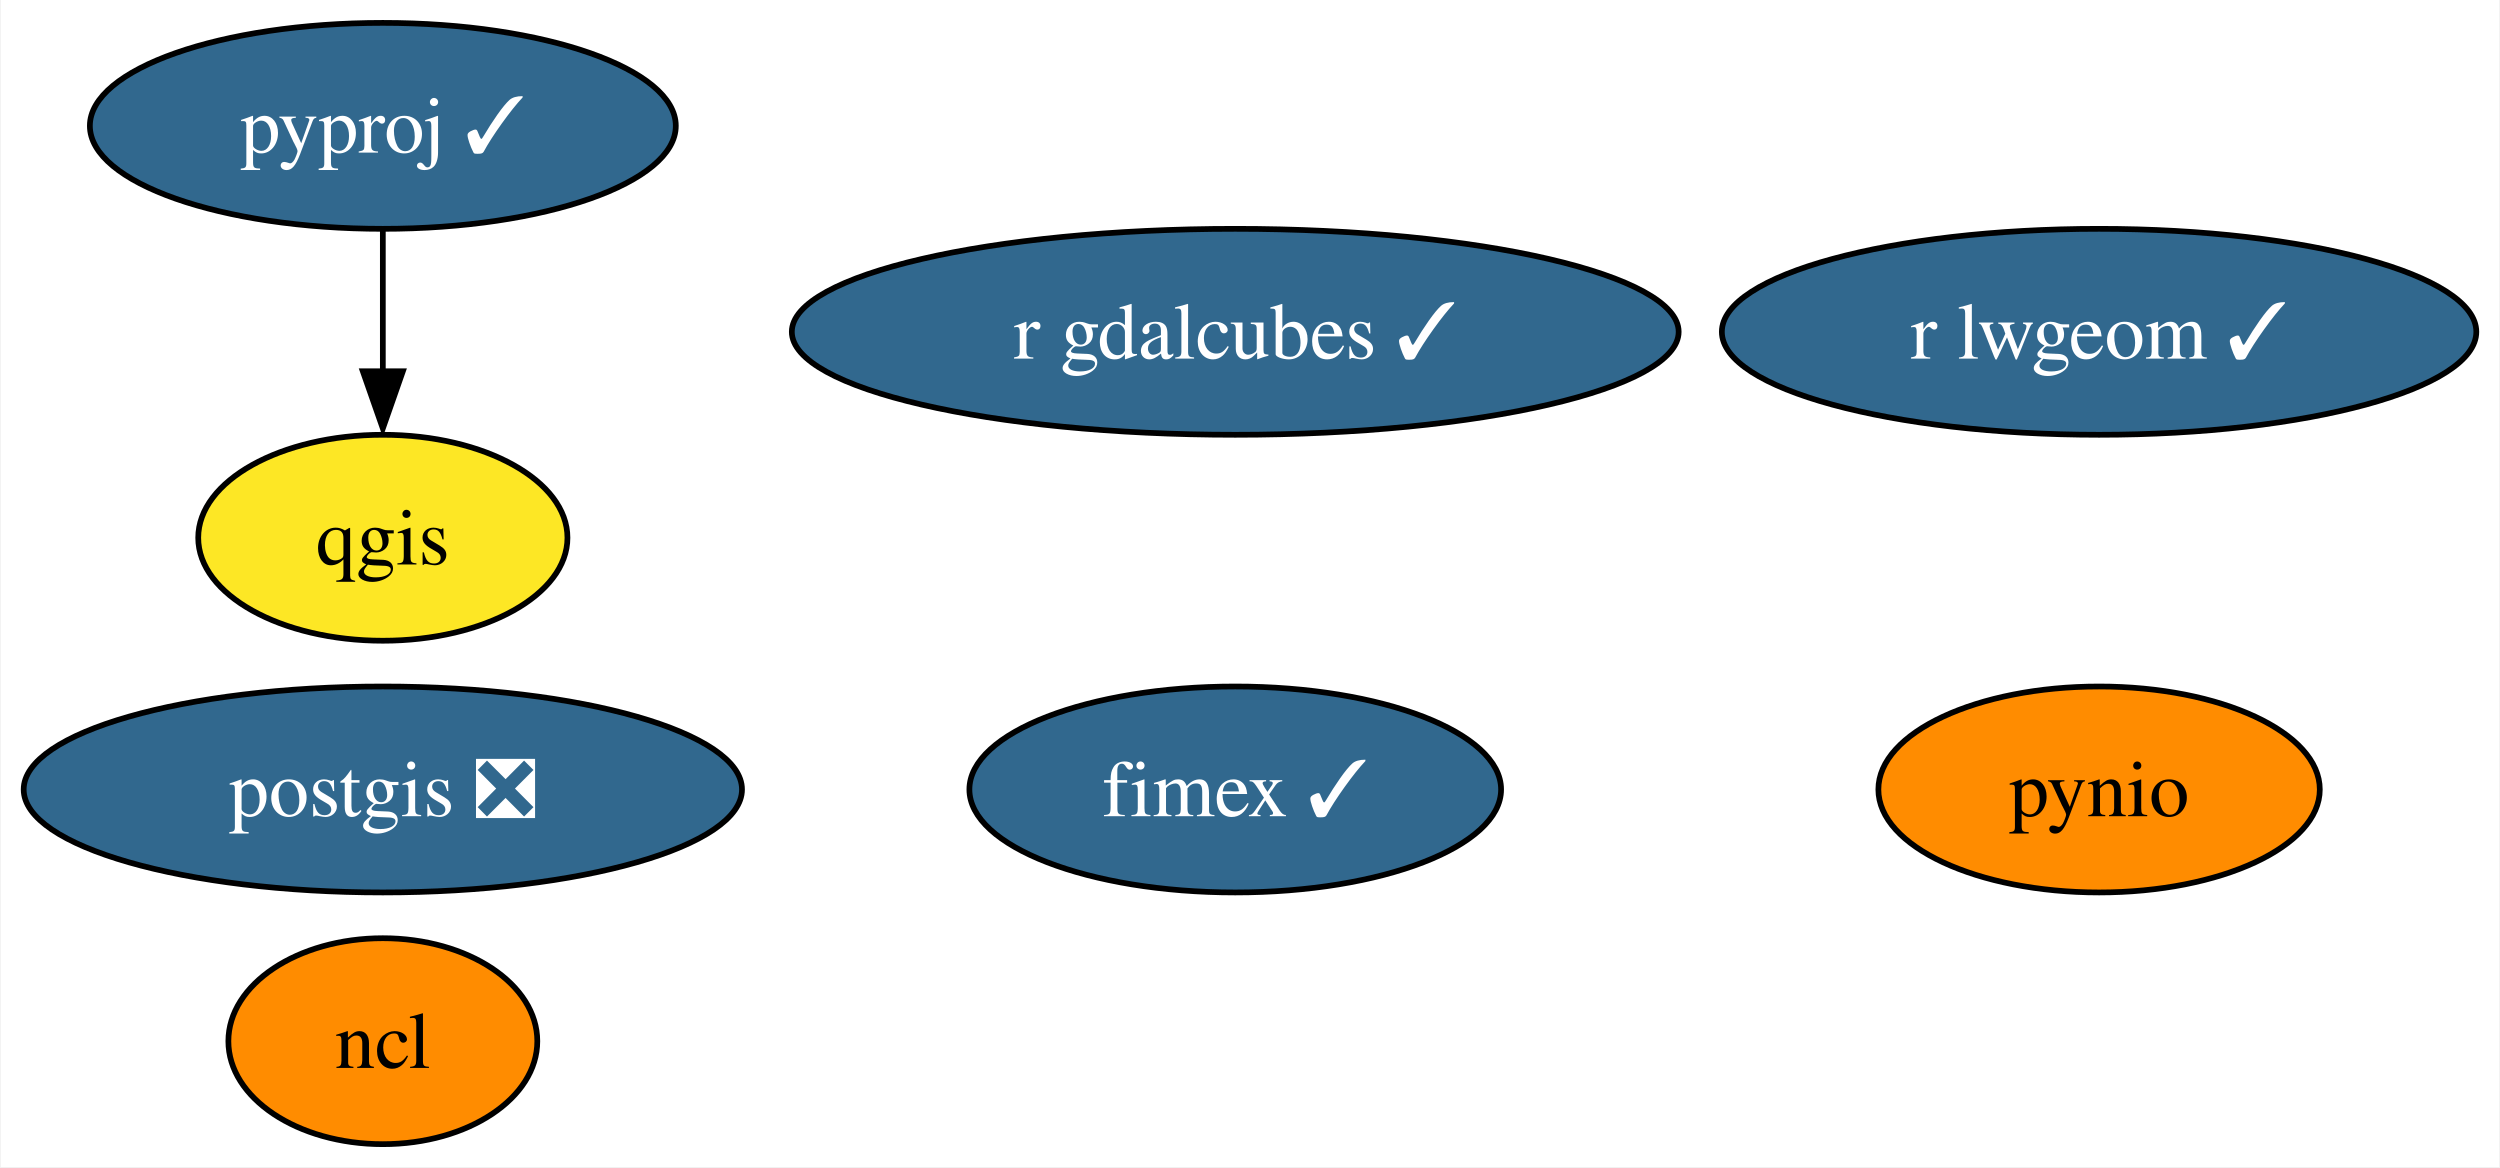
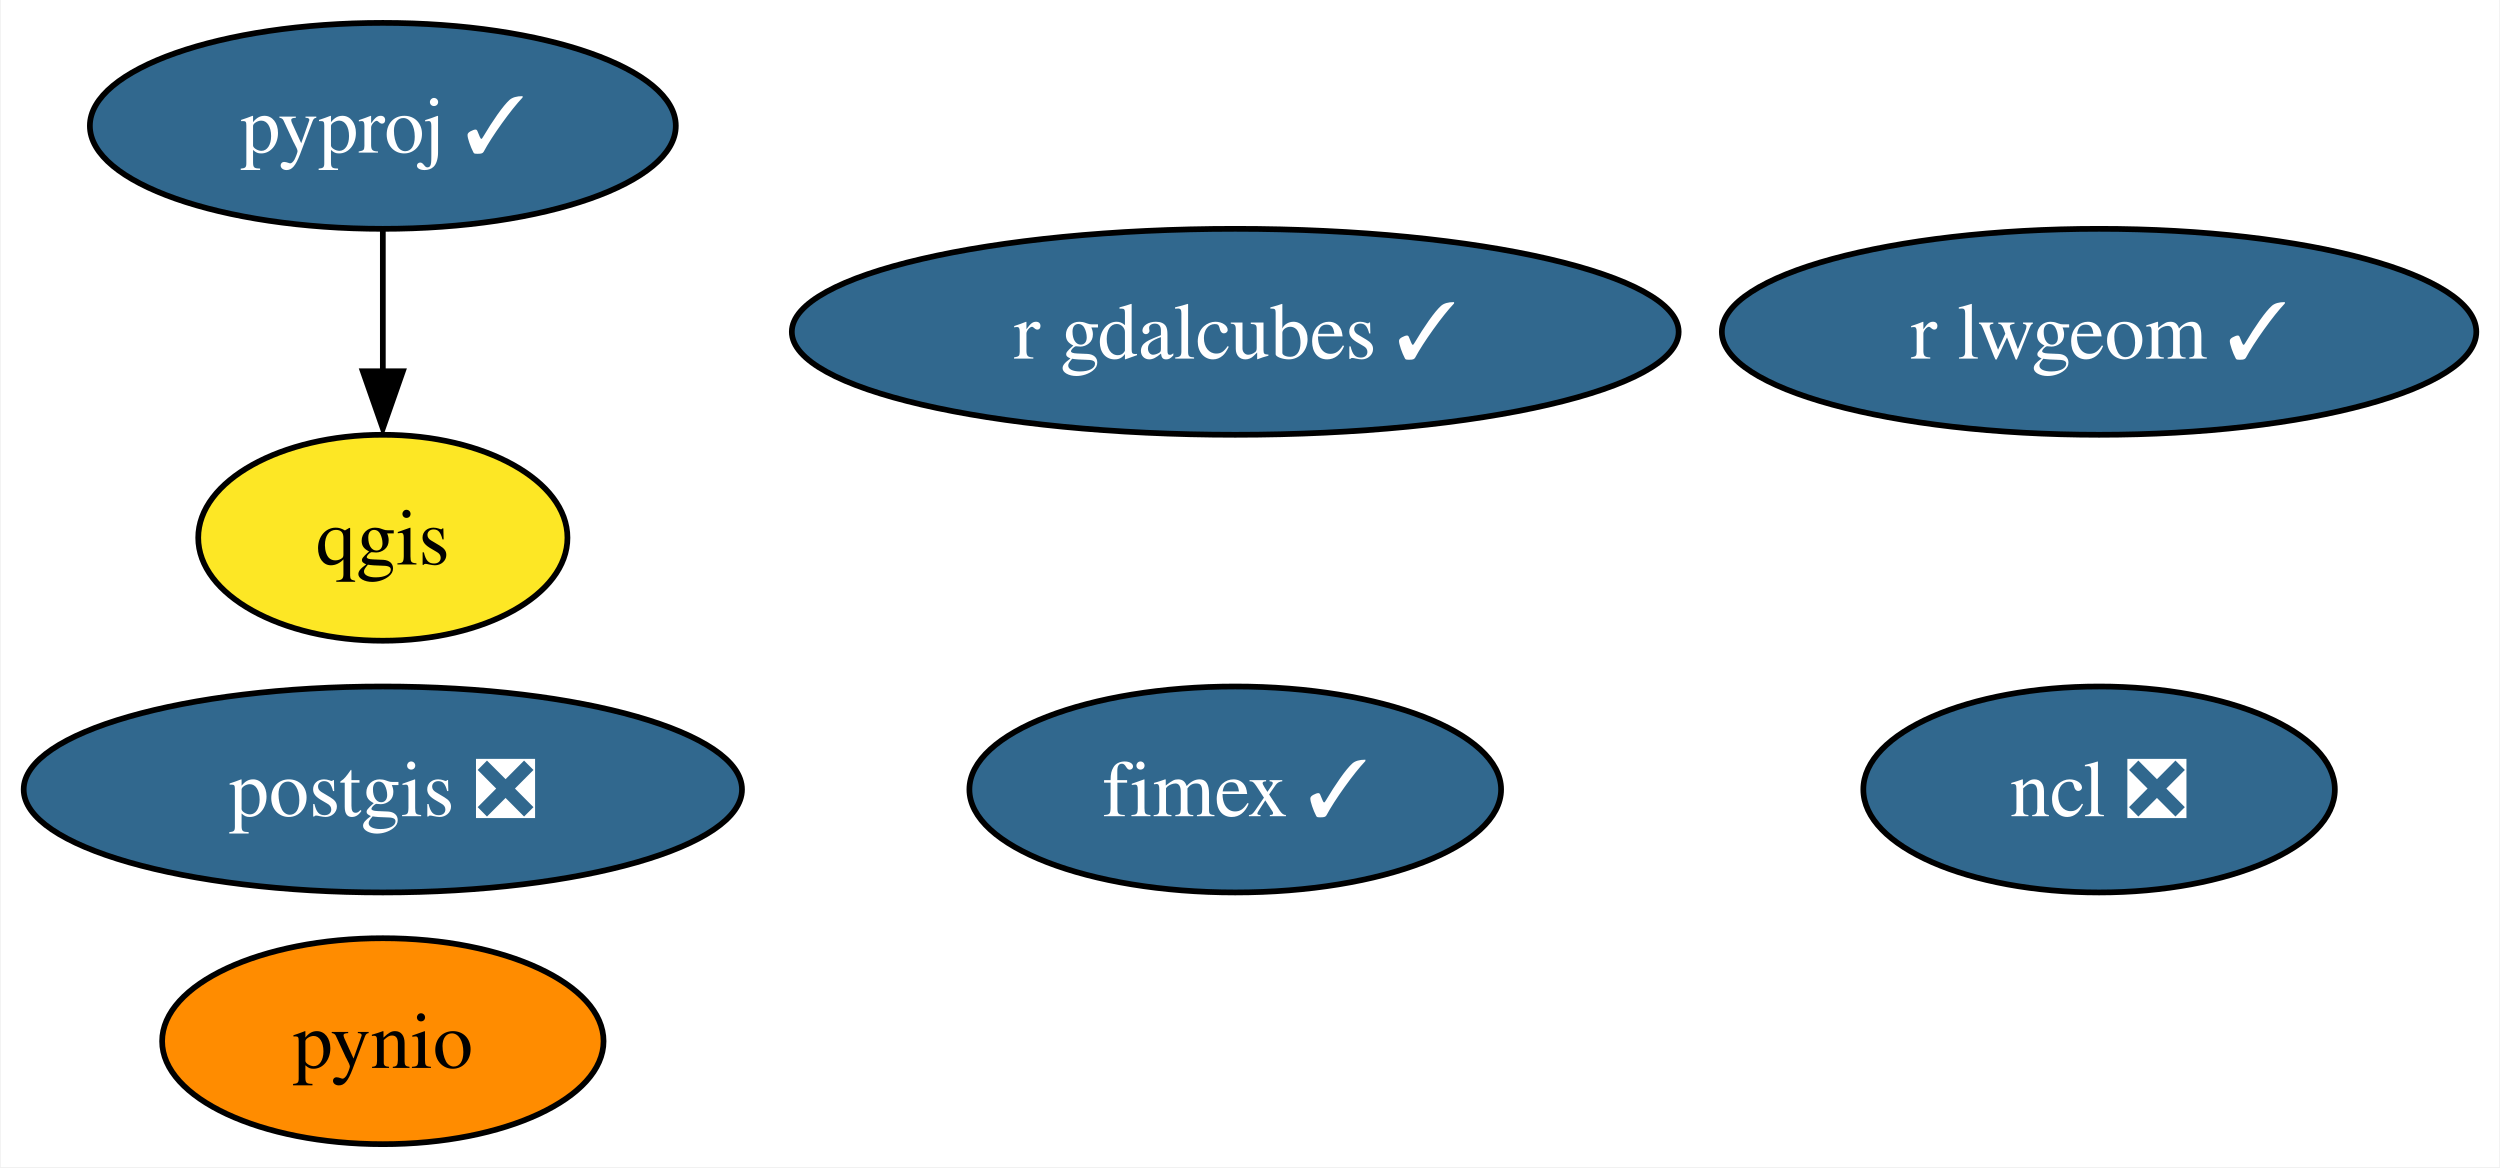
<svg xmlns="http://www.w3.org/2000/svg" xmlns:xlink="http://www.w3.org/1999/xlink" width="437pt" height="204pt" viewBox="0.00 0.00 436.72 204.00">
  <g id="graph0" class="graph" transform="scale(1 1) rotate(0) translate(4 200)">
    <polygon fill="white" stroke="none" points="-4,4 -4,-200 432.72,-200 432.72,4 -4,4" />
    <g id="node1" class="node">
      <g id="a_node1">
-         <a xlink:href="https://github.com/conda-forge/ncl-feedstock" xlink:title="ncl">
-           <ellipse fill="#ff8c00" stroke="black" cx="62.78" cy="-18" rx="27" ry="18" />
-           <text text-anchor="middle" x="62.78" y="-13.32" font-family="Times,serif" font-size="14.00">ncl</text>
+         <a xlink:href="https://github.com/conda-forge/ncl-feedstock/pull/144" xlink:title="ncl ❎">
+           <ellipse fill="#31688e" stroke="black" cx="362.78" cy="-62" rx="41.21" ry="18" />
+           <text text-anchor="middle" x="362.78" y="-57.33" font-family="Times,serif" font-size="14.00" fill="white">ncl ❎</text>
        </a>
      </g>
    </g>
    <g id="node2" class="node">
      <g id="a_node2">
        <a xlink:href="https://github.com/conda-forge/postgis-feedstock/pull/101" xlink:title="postgis ❎">
          <ellipse fill="#31688e" stroke="black" cx="62.78" cy="-62" rx="62.78" ry="18" />
          <text text-anchor="middle" x="62.78" y="-57.33" font-family="Times,serif" font-size="14.00" fill="white">postgis ❎</text>
        </a>
      </g>
    </g>
    <g id="node3" class="node">
      <g id="a_node3">
        <a xlink:href="https://github.com/conda-forge/pynio-feedstock" xlink:title="pynio">
-           <ellipse fill="#ff8c00" stroke="black" cx="362.78" cy="-62" rx="38.58" ry="18" />
-           <text text-anchor="middle" x="362.78" y="-57.33" font-family="Times,serif" font-size="14.00">pynio</text>
+           <ellipse fill="#ff8c00" stroke="black" cx="62.78" cy="-18" rx="38.58" ry="18" />
+           <text text-anchor="middle" x="62.78" y="-13.32" font-family="Times,serif" font-size="14.00">pynio</text>
        </a>
      </g>
    </g>
    <g id="node4" class="node">
      <g id="a_node4">
        <a xlink:href="https://github.com/conda-forge/pyproj-feedstock/pull/140" xlink:title="pyproj ✓">
          <ellipse fill="#31688e" stroke="black" cx="62.78" cy="-178" rx="51.21" ry="18" />
          <text text-anchor="middle" x="62.78" y="-173.32" font-family="Times,serif" font-size="14.00" fill="white">pyproj ✓</text>
        </a>
      </g>
    </g>
    <g id="node5" class="node">
      <g id="a_node5">
        <a xlink:href="https://github.com/conda-forge/qgis-feedstock" xlink:title="qgis">
          <ellipse fill="#fde725" stroke="black" cx="62.78" cy="-106" rx="32.27" ry="18" />
          <text text-anchor="middle" x="62.78" y="-101.33" font-family="Times,serif" font-size="14.00">qgis</text>
        </a>
      </g>
    </g>
    <g id="edge1" class="edge">
      <path fill="none" stroke="black" d="M62.78,-159.7C62.78,-152.24 62.78,-143.32 62.78,-134.97" />
      <polygon fill="black" stroke="black" points="66.28,-135.1 62.78,-125.1 59.28,-135.1 66.28,-135.1" />
    </g>
    <g id="node6" class="node">
      <g id="a_node6">
        <a xlink:href="https://github.com/conda-forge/r-lwgeom-feedstock/pull/45" xlink:title="r lwgeom ✓">
          <ellipse fill="#31688e" stroke="black" cx="362.78" cy="-142" rx="65.94" ry="18" />
          <text text-anchor="middle" x="362.78" y="-137.32" font-family="Times,serif" font-size="14.00" fill="white">r lwgeom ✓</text>
        </a>
      </g>
    </g>
    <g id="node7" class="node">
      <g id="a_node7">
        <a xlink:href="https://github.com/conda-forge/fimex-feedstock/pull/64" xlink:title="fimex ✓">
          <ellipse fill="#31688e" stroke="black" cx="211.78" cy="-62" rx="46.47" ry="18" />
          <text text-anchor="middle" x="211.78" y="-57.33" font-family="Times,serif" font-size="14.00" fill="white">fimex ✓</text>
        </a>
      </g>
    </g>
    <g id="node8" class="node">
      <g id="a_node8">
        <a xlink:href="https://github.com/conda-forge/r-gdalcubes-feedstock/pull/56" xlink:title="r gdalcubes ✓">
          <ellipse fill="#31688e" stroke="black" cx="211.78" cy="-142" rx="77.51" ry="18" />
          <text text-anchor="middle" x="211.78" y="-137.32" font-family="Times,serif" font-size="14.00" fill="white">r gdalcubes ✓</text>
        </a>
      </g>
    </g>
  </g>
</svg>
